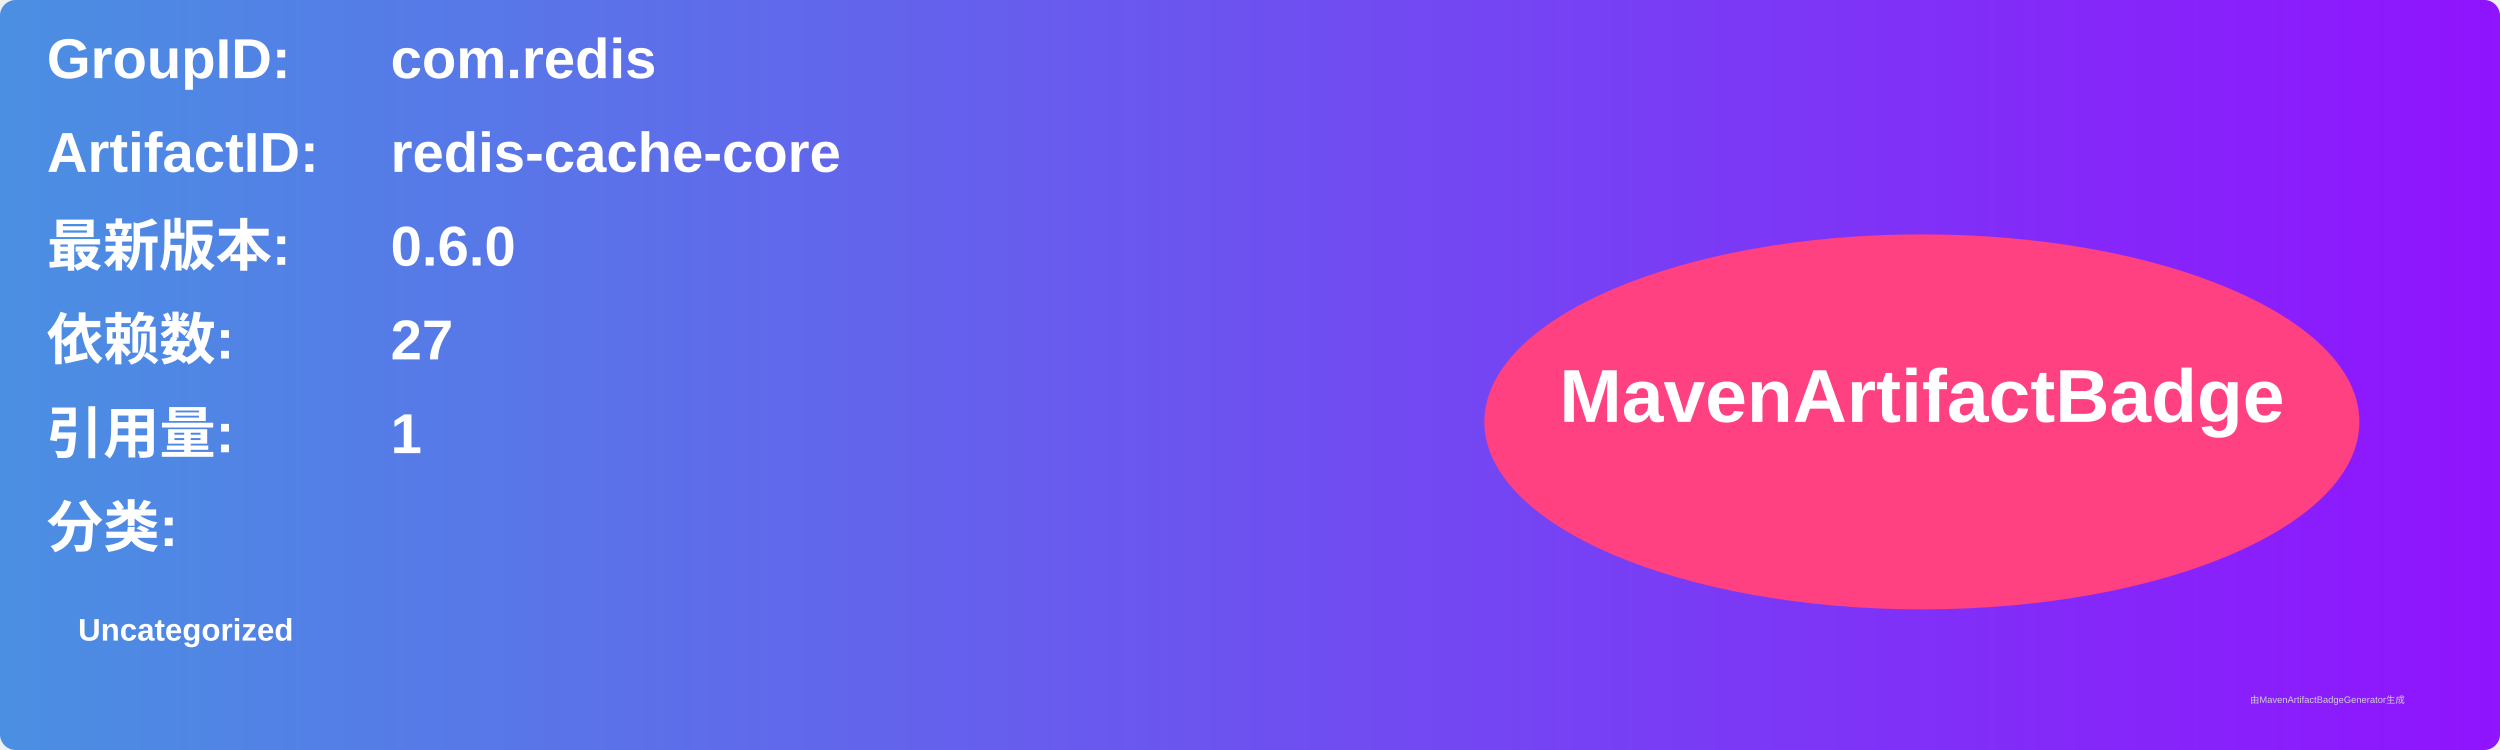
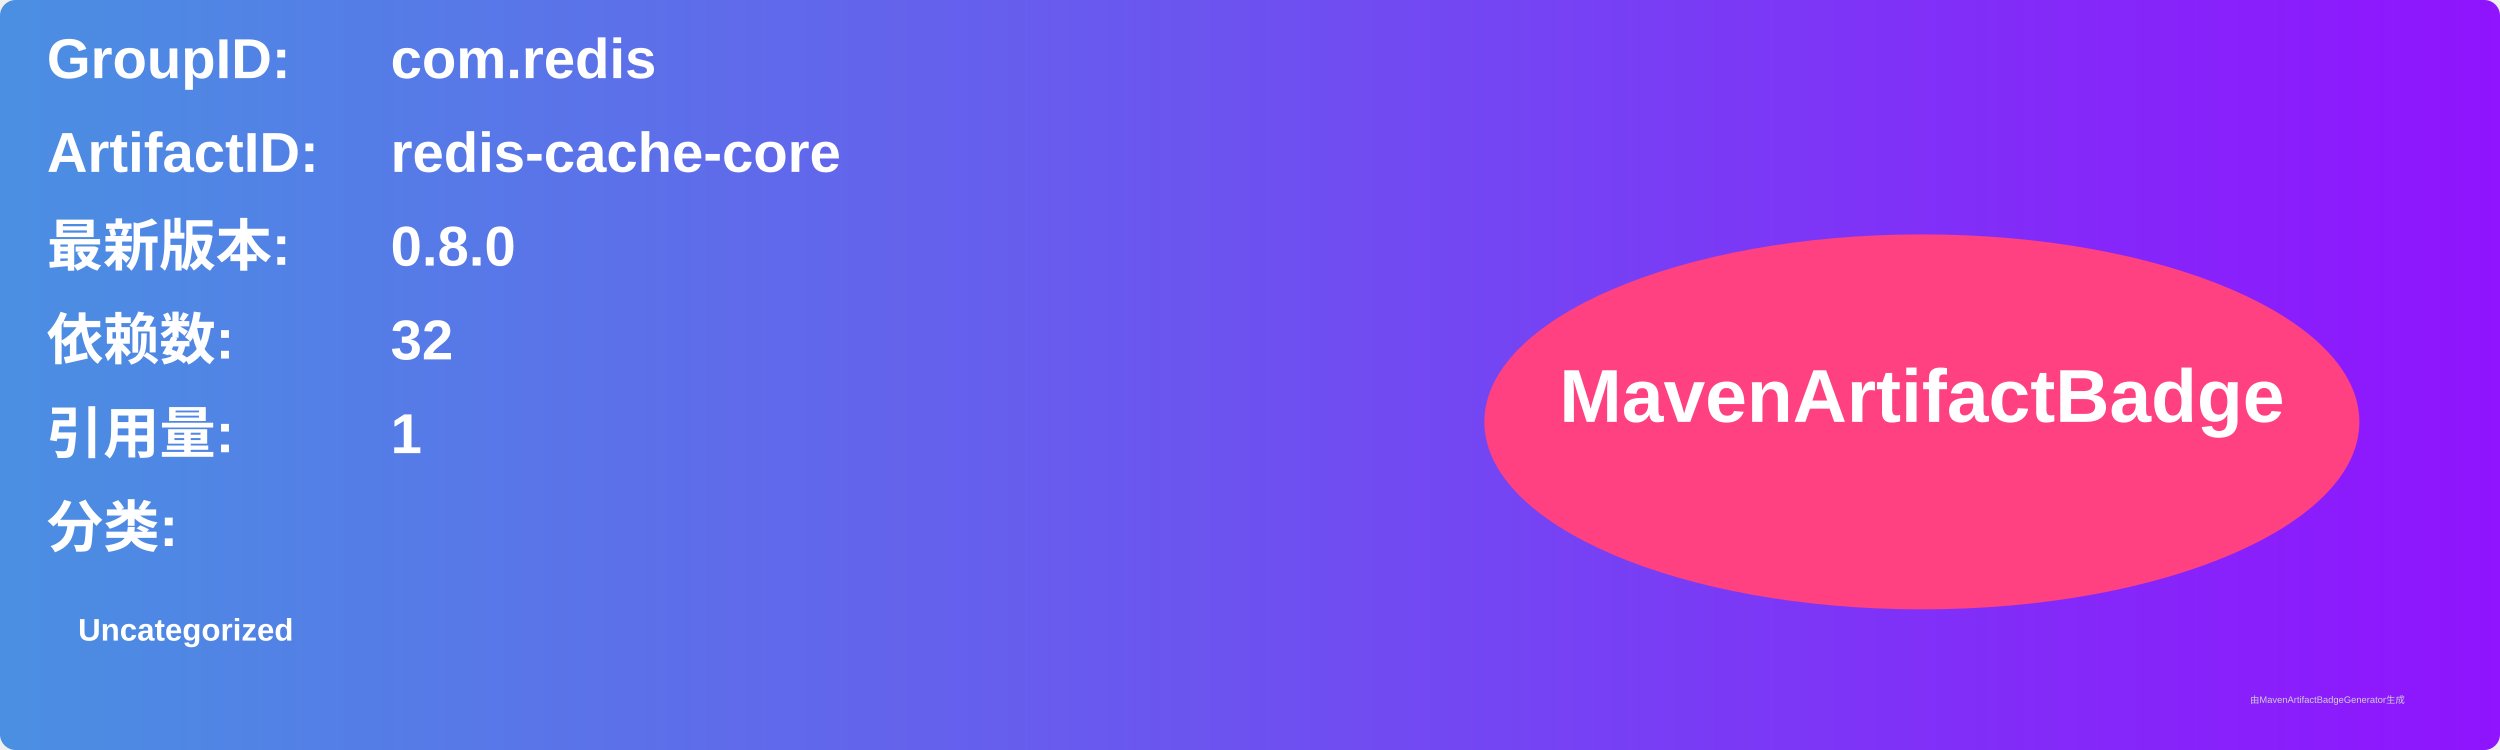
<svg xmlns="http://www.w3.org/2000/svg" width="800" height="240" viewBox="0 0 800 240">
  <linearGradient id="grad" x1="0%" y1="0%" x2="100%" y2="0%">
    <stop offset="0%" stop-color="#4a90e2" />
    <stop offset="100%" stop-color="#9013fe" />
  </linearGradient>
  <rect width="100%" height="100%" rx="5" ry="5" fill="url(#grad)" />
  <g transform="translate(15, 15)">
    <text x="0" y="10" font-family="Arial" font-size="18" fill="white" font-weight="bold" width="260">GroupID:</text>
    <text x="110" y="10" font-family="Arial" font-size="18" fill="white" font-weight="bold" width="460">com.redis</text>
    <text x="0" y="40" font-family="Arial" font-size="18" fill="white" font-weight="bold" width="260">ArtifactID:</text>
    <text x="110" y="40" font-family="Arial" font-size="18" fill="white" font-weight="bold" width="460">redis-cache-core</text>
    <text x="0" y="70" font-family="Arial" font-size="18" fill="white" font-weight="bold">最新版本:</text>
    <text x="110" y="70" font-family="Arial" font-size="18" fill="white" font-weight="bold">
-       <tspan font-weight="bold">0.6.0</tspan>
+       <tspan font-weight="bold">0.8.0</tspan>
    </text>
    <text x="0" y="100" font-family="Arial" font-size="18" fill="white" font-weight="bold">依赖数: </text>
    <text x="110" y="100" font-family="Arial" font-size="18" fill="white">
-       <tspan font-weight="bold">27</tspan>
+       <tspan font-weight="bold">32</tspan>
    </text>
    <text x="0" y="130" font-family="Arial" font-size="18" fill="white" font-weight="bold">引用量: </text>
    <text x="110" y="130" font-family="Arial" font-size="18" fill="white">
      <tspan font-weight="bold">1</tspan>
    </text>
    <text x="0" y="160" font-family="Arial" font-size="18" fill="white" font-weight="bold">分类:</text>
    <text x="10" y="190" font-family="Arial" font-size="10" fill="white">
      <tspan font-weight="bold">Uncategorized</tspan>
    </text>
    <ellipse cx="600" cy="120" rx="140" ry="60" fill="#ff4081" />
    <text x="600" y="120" text-anchor="middle" font-family="Arial" font-size="24" fill="white" font-weight="bold">MavenArtifactBadge</text>
  </g>
  <text x="720" y="225" font-family="Arial" font-size="3" fill="#d0d0d0">由MavenArtifactBadgeGenerator生成</text>
</svg>
